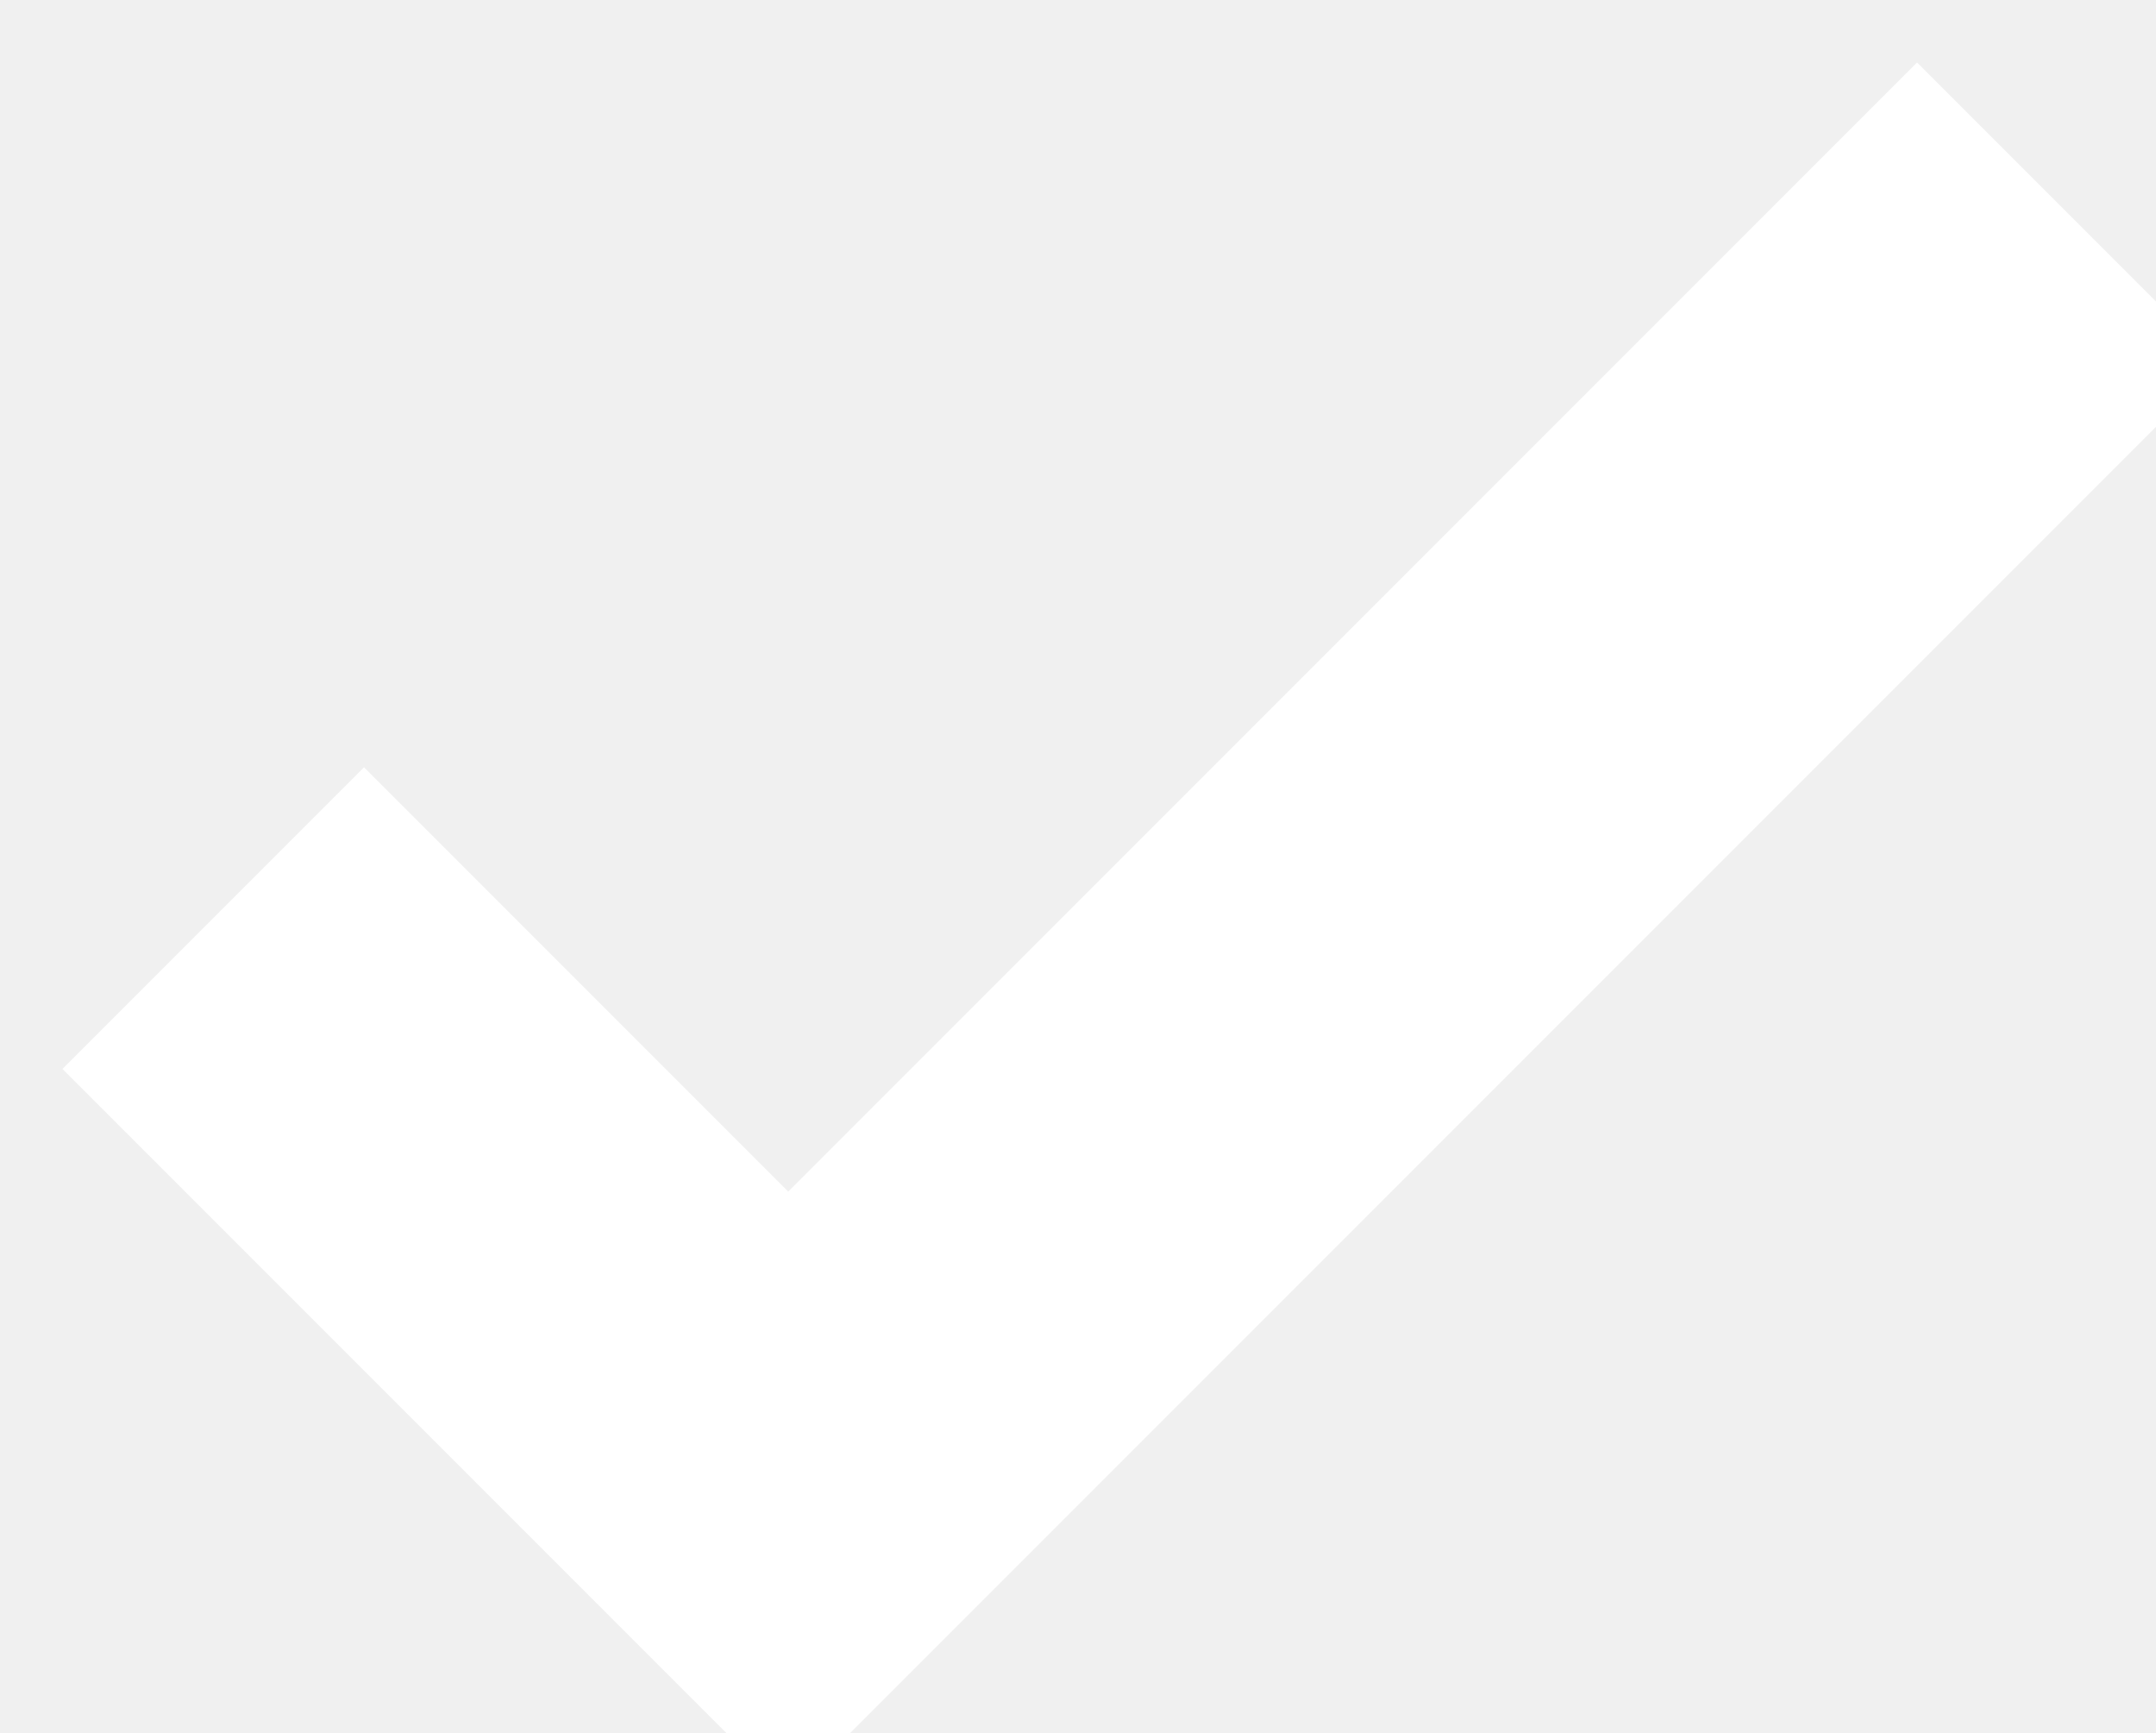
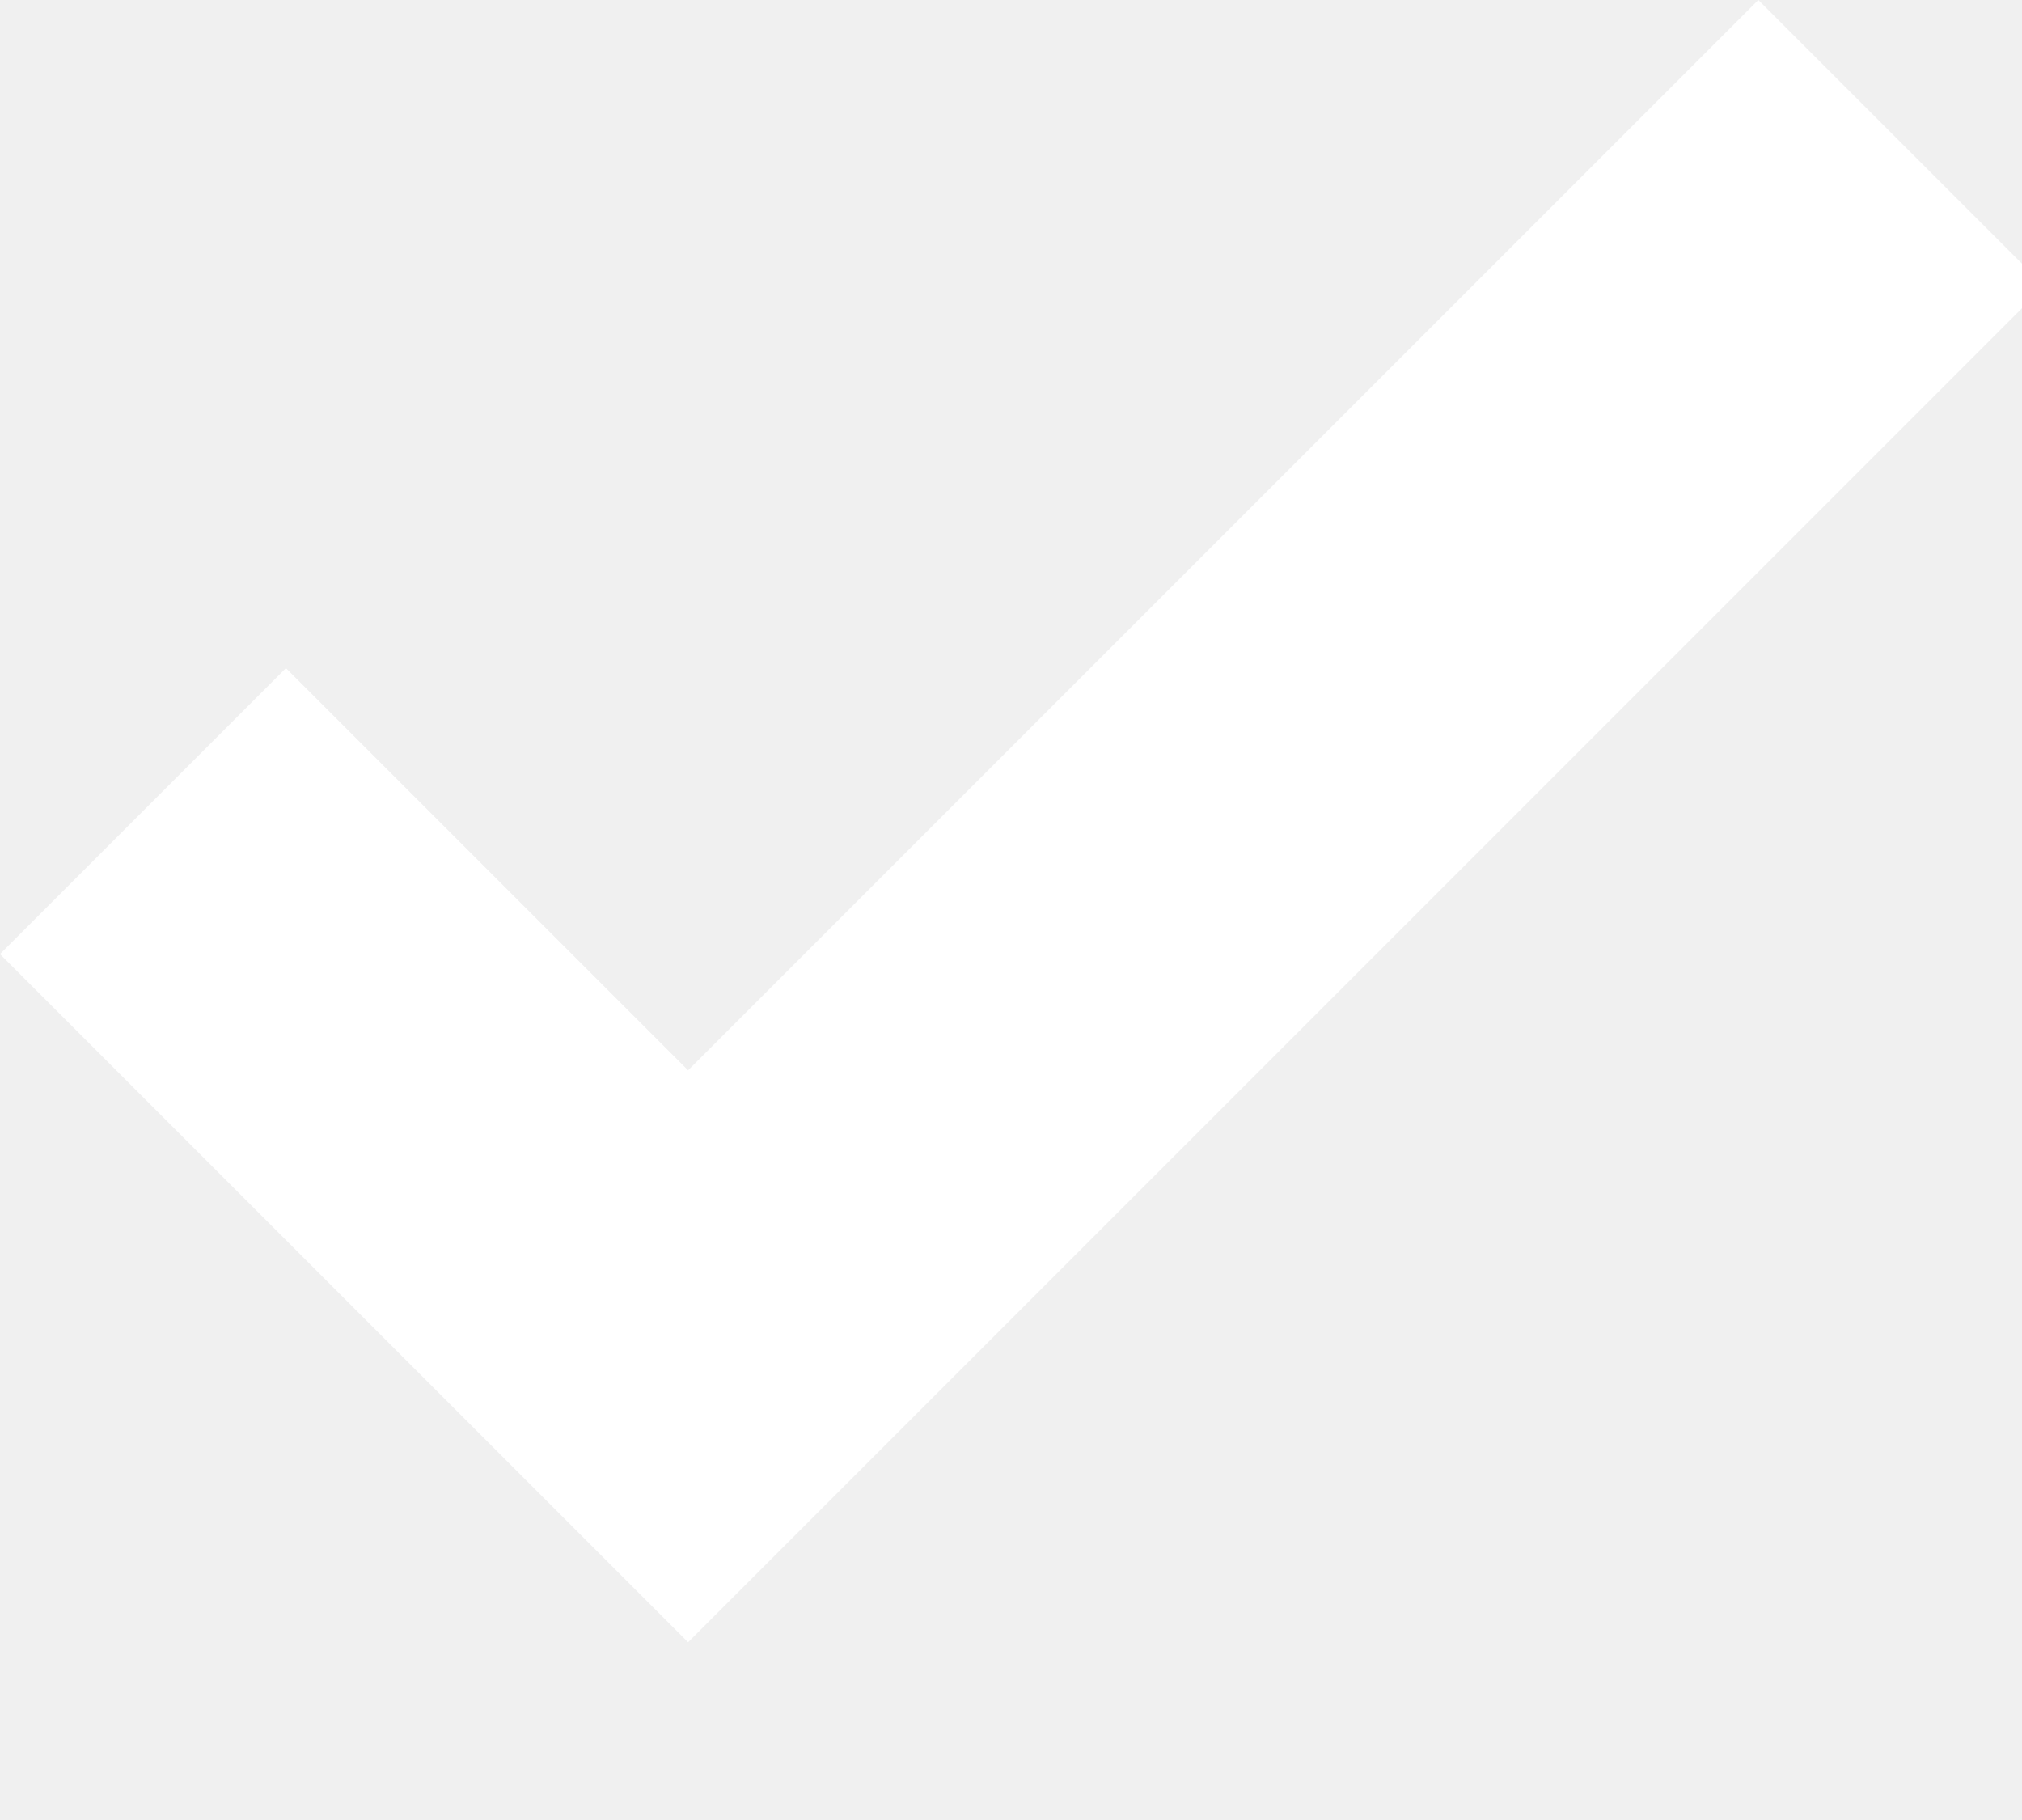
- <svg xmlns="http://www.w3.org/2000/svg">
-   <path fill="none" stroke="#FFF" stroke-width="2" d="M1 4.304L3.696 7l6-6" />
+ <svg xmlns="http://www.w3.org/2000/svg" viewBox="0 0 10 9" fill="none">
+   <path id="Path" d="M0.707 4.011L3.403 6.707L9.403 0.707" stroke="white" stroke-width="2" />
</svg>
